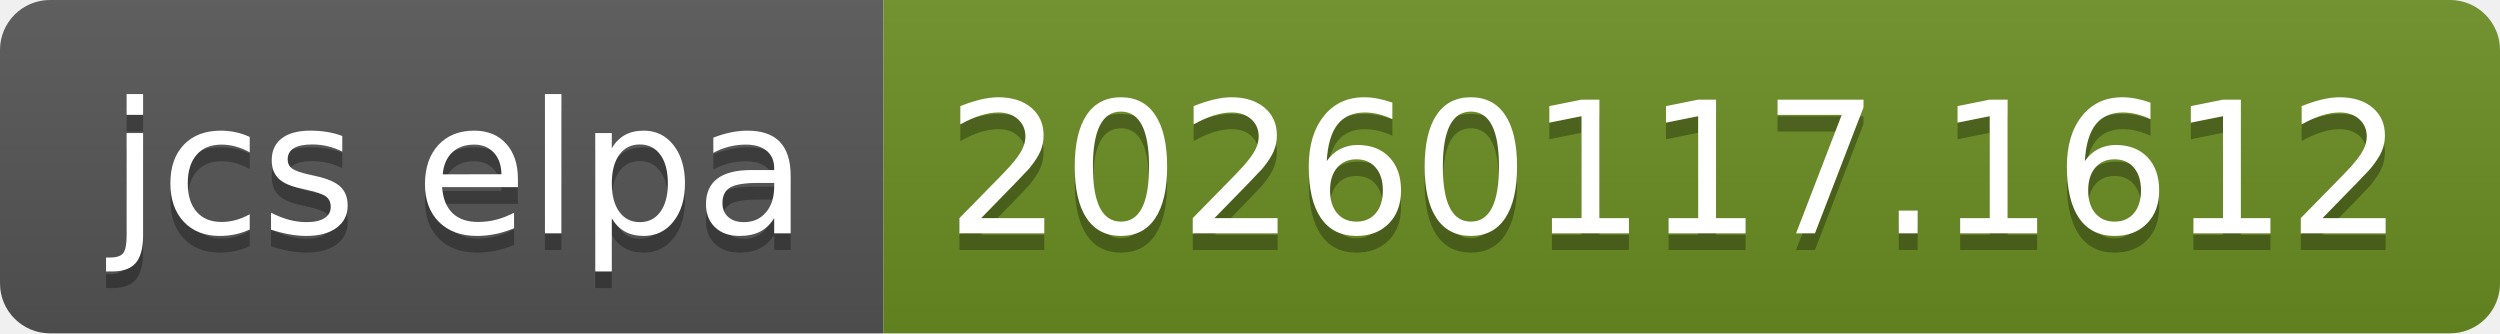
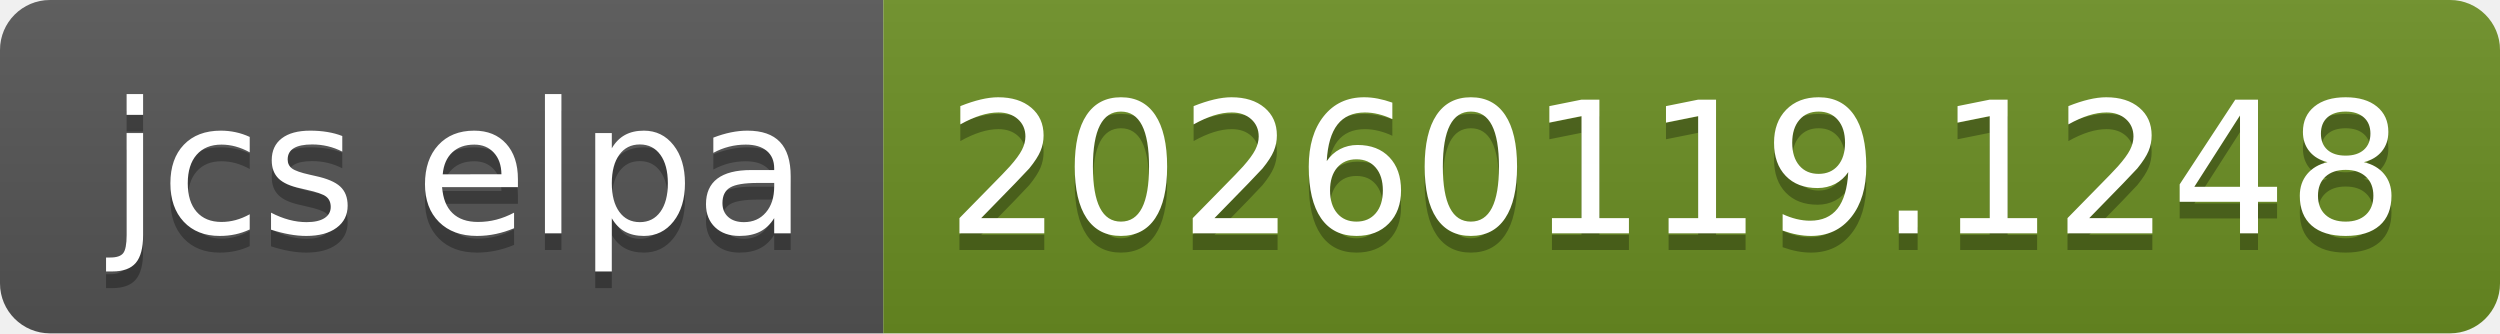
- <svg xmlns="http://www.w3.org/2000/svg" width="150" height="20" role="img" aria-label="jcs elpa: 20260117.1612">
+ <svg xmlns="http://www.w3.org/2000/svg" width="150" height="20" role="img" aria-label="jcs elpa: 20260119.1248">
  <linearGradient id="s" x2="0" y2="100%">
    <stop offset="0" stop-color="#bbb" stop-opacity=".1" />
    <stop offset="1" stop-opacity=".1" />
  </linearGradient>
  <clipPath id="r">
    <rect width="150" height="20" rx="3" fill="#fff" />
  </clipPath>
  <g clip-path="url(#r)">
    <rect width="53" height="20" fill="#555" />
    <rect x="53" width="97" height="20" fill="#6b8e23" />
    <rect width="150" height="20" fill="url(#s)" />
  </g>
  <g fill="#fff" text-anchor="middle" font-family="Verdana,Geneva,DejaVu Sans,sans-serif" text-rendering="geometricPrecision" font-size="110">
    <text aria-hidden="true" x="275" y="150" fill="#010101" fill-opacity=".3" transform="scale(.1)" textLength="430">jcs elpa</text>
    <text x="275" y="140" transform="scale(.1)" fill="#fff" textLength="430">jcs elpa</text>
-     <text aria-hidden="true" x="1005" y="150" fill="#010101" fill-opacity=".3" transform="scale(.1)" textLength="870">20260117.1612</text>
-     <text x="1005" y="140" transform="scale(.1)" fill="#fff" textLength="870">20260117.1612</text>
+     <text aria-hidden="true" x="1005" y="150" fill="#010101" fill-opacity=".3" transform="scale(.1)" textLength="870">20260119.1248</text>
+     <text x="1005" y="140" transform="scale(.1)" fill="#fff" textLength="870">20260119.1248</text>
  </g>
</svg>
